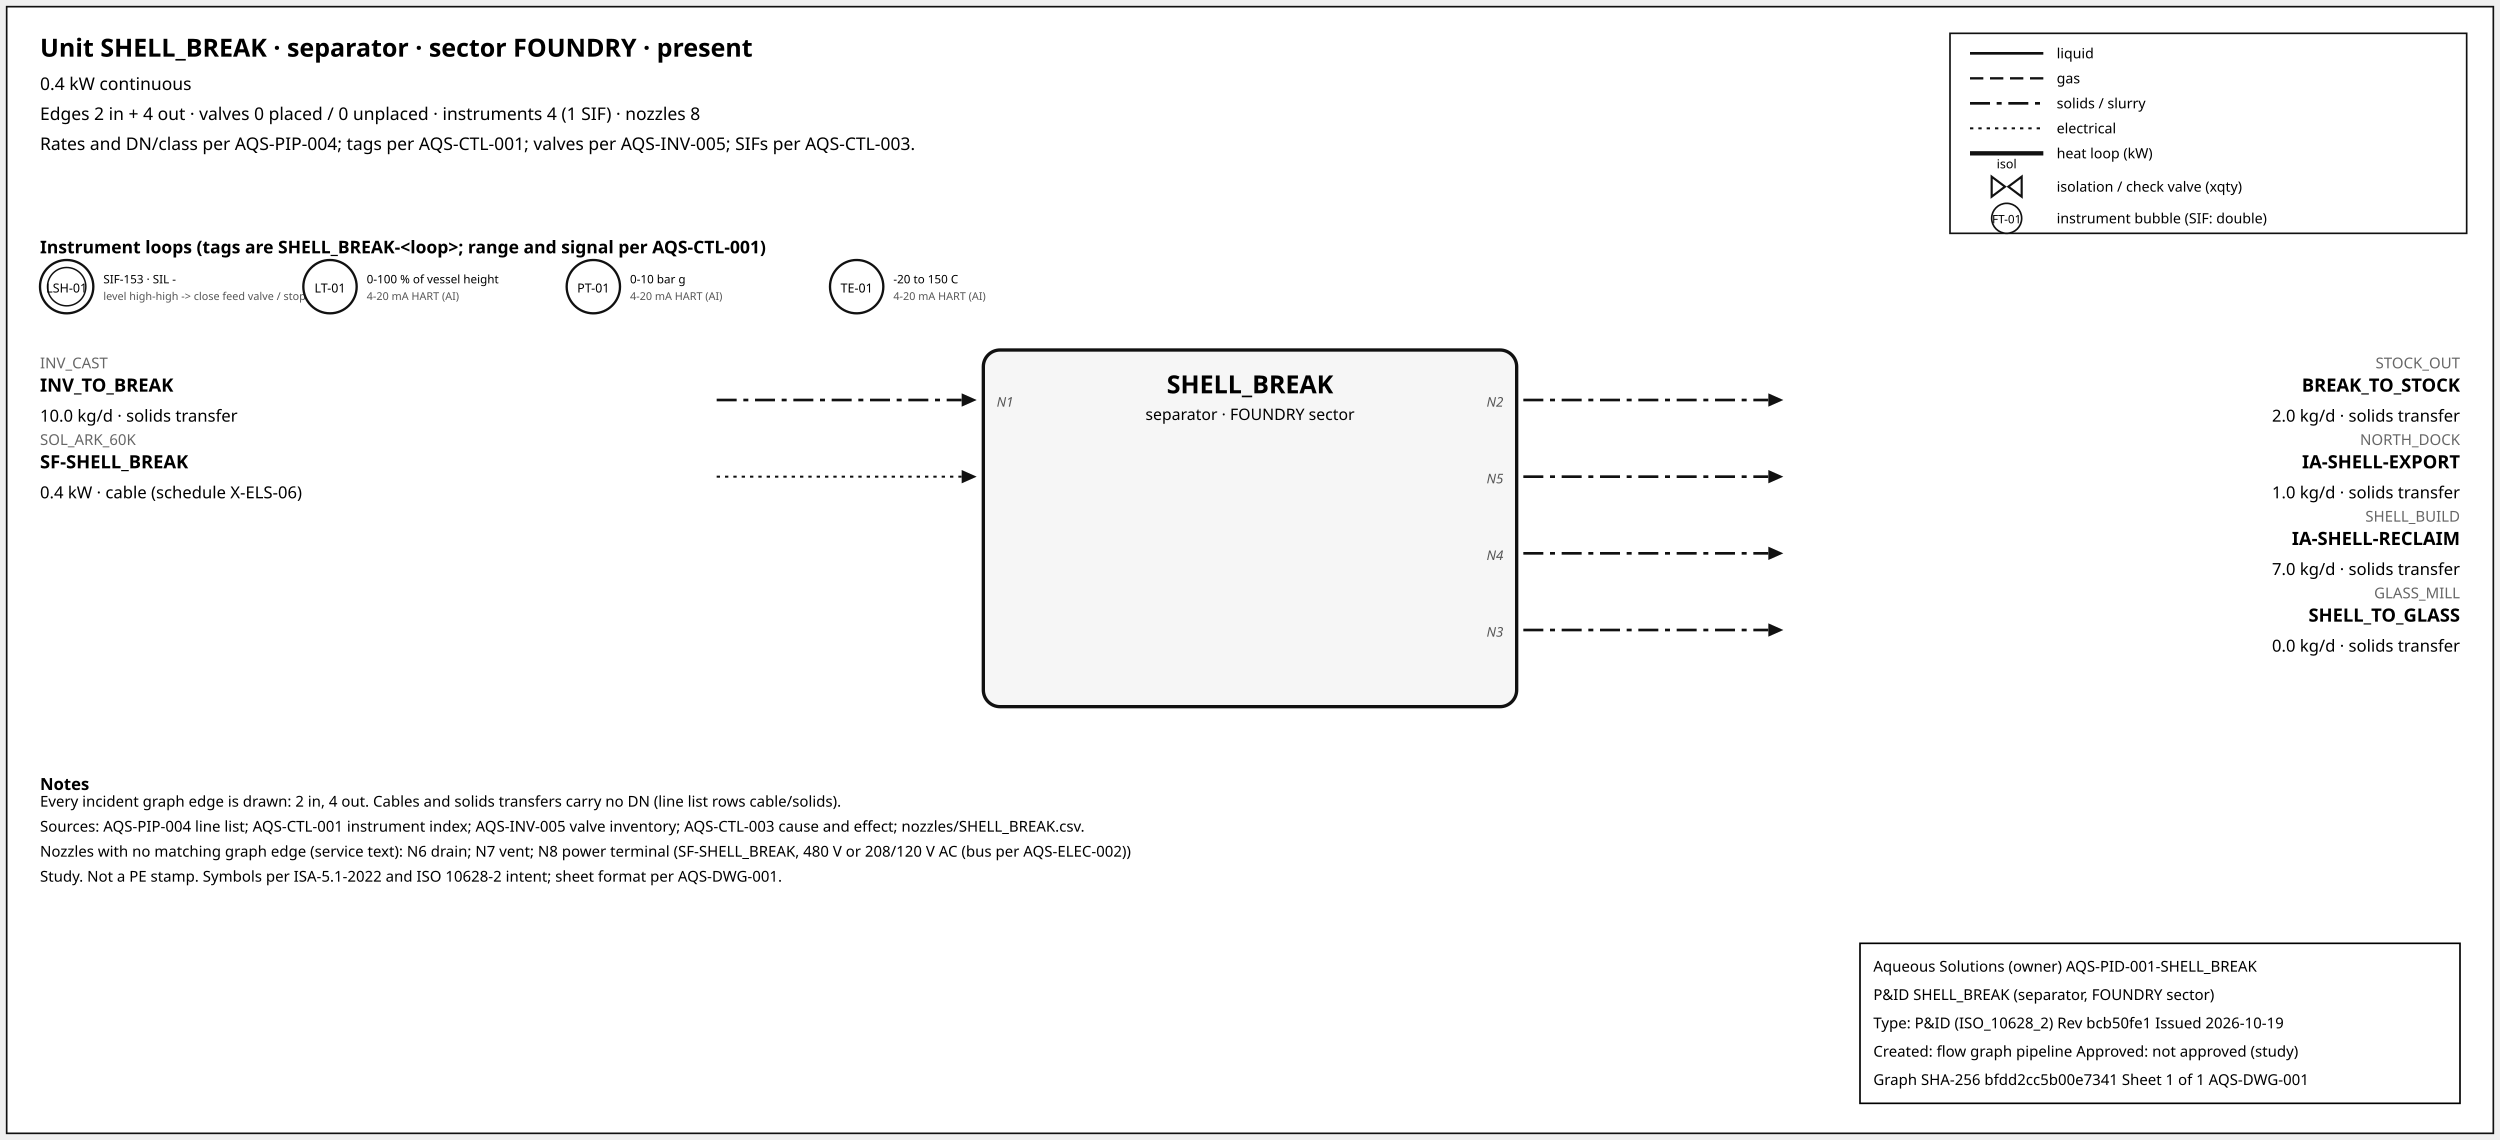
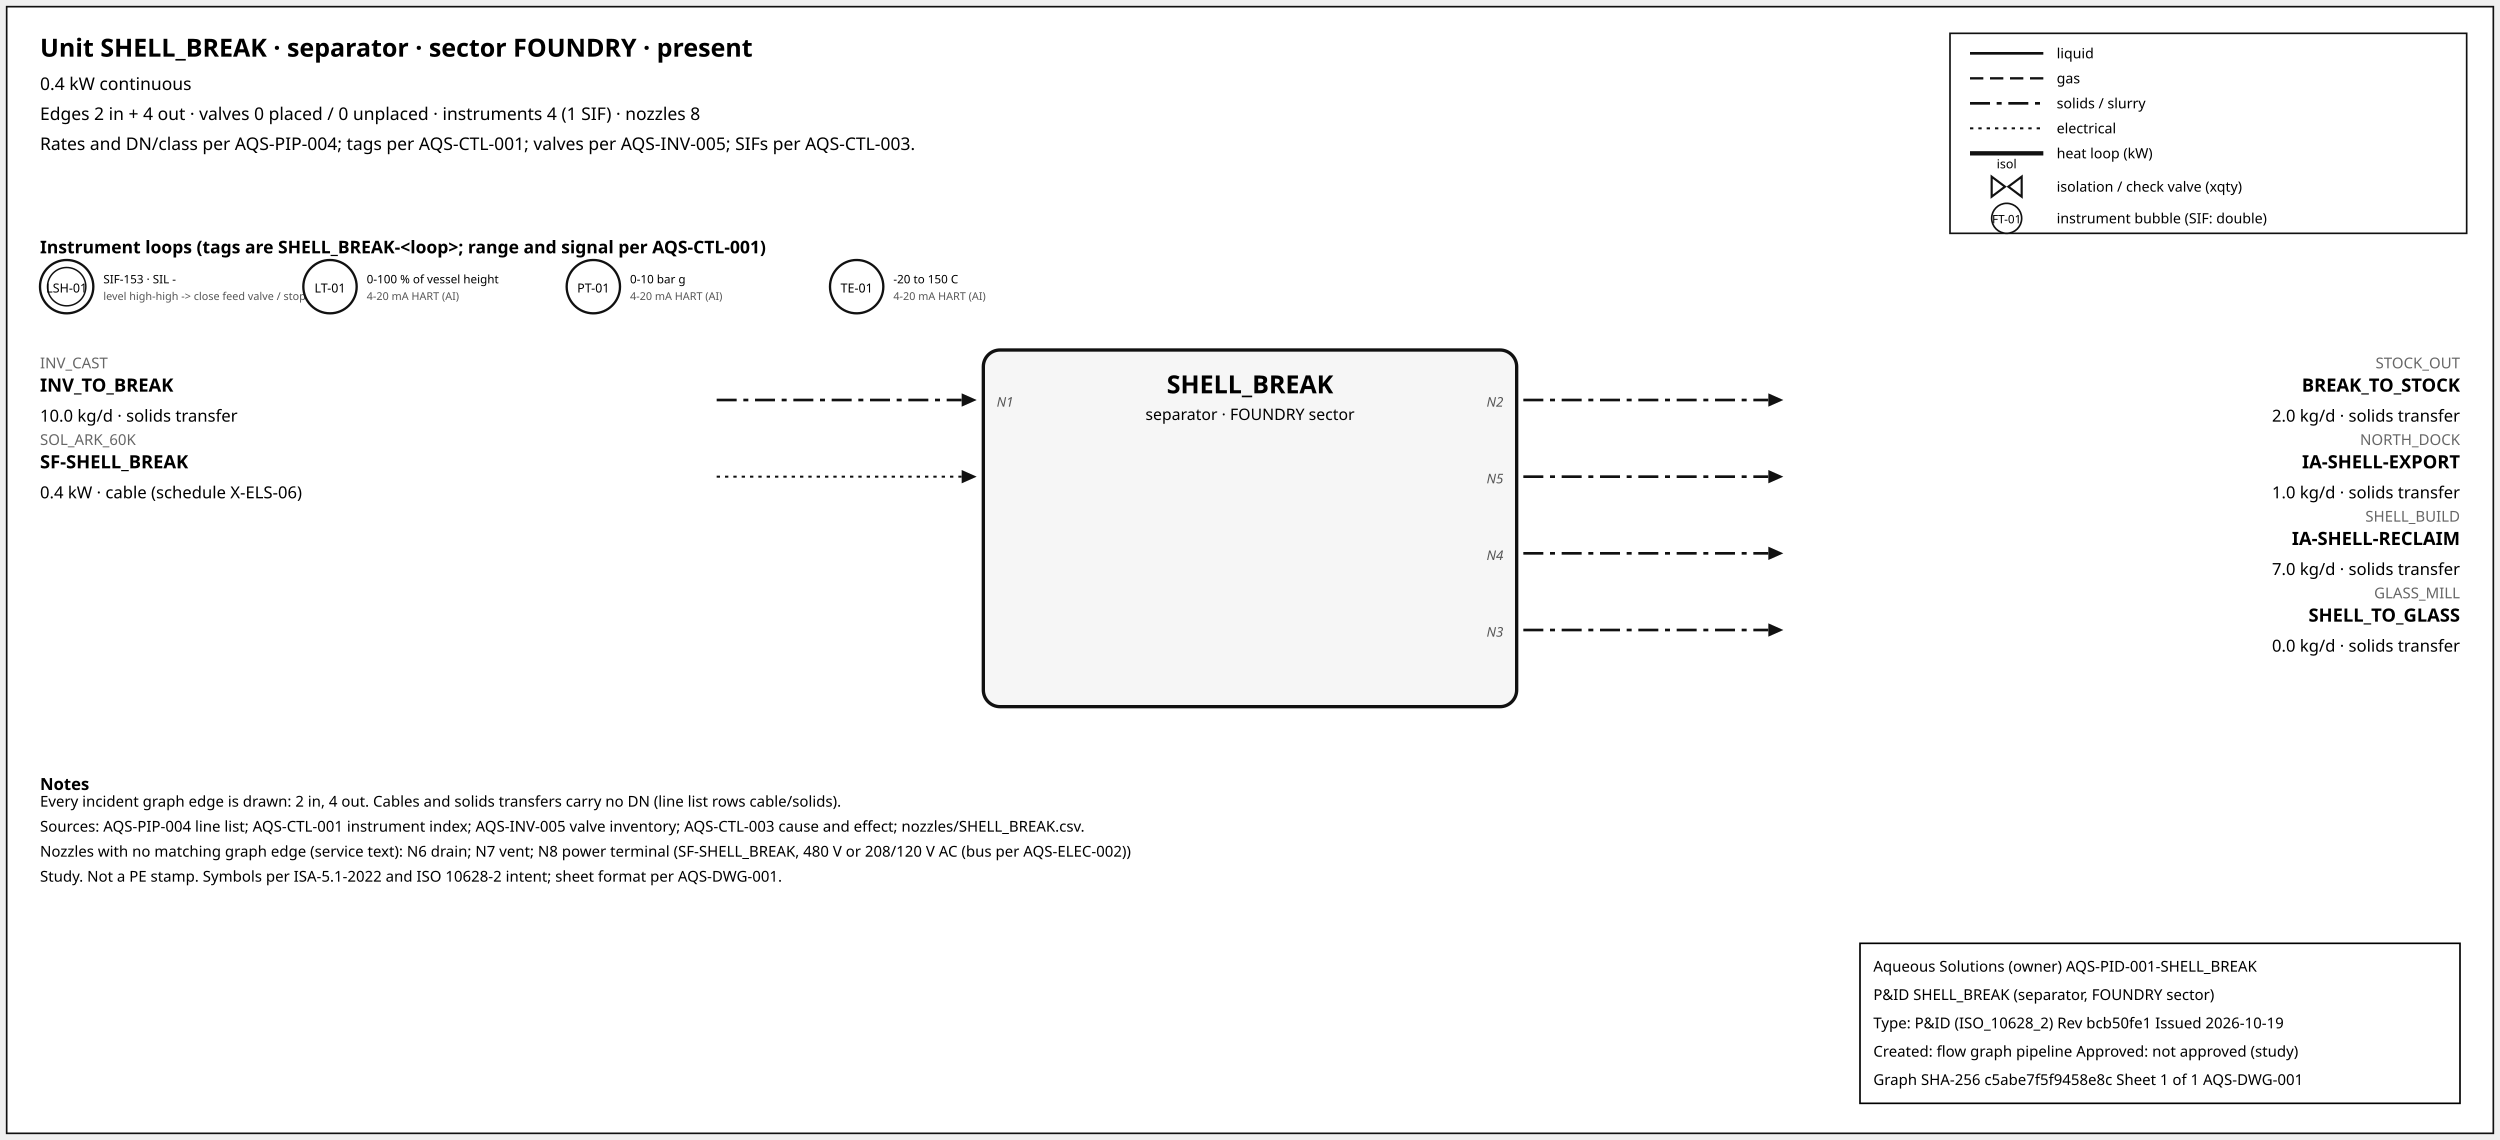
<svg xmlns="http://www.w3.org/2000/svg" width="1500" height="684" font-family="sans-serif">
  <rect x="4" y="4" width="1492" height="676" fill="white" stroke="#111" />
  <text x="24" y="34" font-size="15" font-weight="600">Unit SHELL_BREAK · separator · sector FOUNDRY · present</text>
  <text x="24" y="54" font-size="10.5">0.4 kW continuous</text>
  <text x="24" y="72" font-size="10.5">Edges 2 in + 4 out · valves 0 placed / 0 unplaced · instruments 4 (1 SIF) · nozzles 8</text>
  <text x="24" y="90" font-size="10.5">Rates and DN/class per AQS-PIP-004; tags per AQS-CTL-001; valves per AQS-INV-005; SIFs per AQS-CTL-003.</text>
  <rect x="1170" y="20" width="310" height="120" fill="white" stroke="#111" />
  <line x1="1182" y1="32" x2="1226" y2="32" stroke="#111" stroke-width="1.6" />
  <text x="1234" y="35" font-size="8.5">liquid</text>
  <line x1="1182" y1="47" x2="1226" y2="47" stroke="#111" stroke-width="1.4" stroke-dasharray="8,4" />
  <text x="1234" y="50" font-size="8.5">gas</text>
  <line x1="1182" y1="62" x2="1226" y2="62" stroke="#111" stroke-width="1.6" stroke-dasharray="12,4,3,4" />
  <text x="1234" y="65" font-size="8.5">solids / slurry</text>
  <line x1="1182" y1="77" x2="1226" y2="77" stroke="#111" stroke-width="1.2" stroke-dasharray="2,3" />
  <text x="1234" y="80" font-size="8.5">electrical</text>
  <line x1="1182" y1="92" x2="1226" y2="92" stroke="#111" stroke-width="2.6" />
  <text x="1234" y="95" font-size="8.5">heat loop (kW)</text>
  <path d="M 1195.0,106 L 1203.0,112 L 1195.0,118 Z M 1213.0,106 L 1205.0,112 L 1213.0,118 Z" fill="white" stroke="#111" stroke-width="1.3" />
  <text x="1204.0" y="101.0" font-size="7.5" text-anchor="middle">isol</text>
  <text x="1234" y="115" font-size="8.5">isolation / check valve (xqty)</text>
  <circle cx="1204" cy="131" r="9" fill="white" stroke="#111" />
  <text x="1204" y="134" font-size="7" text-anchor="middle">FT-01</text>
  <text x="1234" y="134" font-size="8.5">instrument bubble (SIF: double)</text>
  <text x="24" y="152" font-size="10.5" font-weight="600">Instrument loops (tags are SHELL_BREAK-&lt;loop&gt;; range and signal per AQS-CTL-001)</text>
  <circle cx="40" cy="172" r="16" fill="white" stroke="#111" stroke-width="1.4" />
  <circle cx="40" cy="172" r="11.5" fill="none" stroke="#111" stroke-width="0.9" />
  <text x="40" y="175.5" font-size="7.5" text-anchor="middle">LSH-01</text>
  <text x="62" y="170" font-size="7">SIF-153 · SIL -</text>
  <text x="62" y="180" font-size="6.5" fill="#555">level high-high -&gt; close feed valve / stop f</text>
  <circle cx="198" cy="172" r="16" fill="white" stroke="#111" stroke-width="1.4" />
  <text x="198" y="175.5" font-size="7.5" text-anchor="middle">LT-01</text>
  <text x="220" y="170" font-size="7">0-100 % of vessel height</text>
  <text x="220" y="180" font-size="6.5" fill="#555">4-20 mA HART (AI)</text>
  <circle cx="356" cy="172" r="16" fill="white" stroke="#111" stroke-width="1.4" />
  <text x="356" y="175.5" font-size="7.5" text-anchor="middle">PT-01</text>
  <text x="378" y="170" font-size="7">0-10 bar g</text>
  <text x="378" y="180" font-size="6.5" fill="#555">4-20 mA HART (AI)</text>
  <circle cx="514" cy="172" r="16" fill="white" stroke="#111" stroke-width="1.4" />
  <text x="514" y="175.5" font-size="7.5" text-anchor="middle">TE-01</text>
  <text x="536" y="170" font-size="7">-20 to 150 C</text>
  <text x="536" y="180" font-size="6.5" fill="#555">4-20 mA HART (AI)</text>
  <rect x="590" y="210" width="320" height="214" rx="10" fill="#f6f6f6" stroke="#111" stroke-width="2" />
  <text x="750.0" y="236" font-size="15" font-weight="700" text-anchor="middle">SHELL_BREAK</text>
  <text x="750.0" y="252" font-size="9.5" text-anchor="middle">separator · FOUNDRY sector</text>
  <line x1="430" y1="240" x2="577" y2="240" stroke="#111" stroke-width="1.6" stroke-dasharray="12,4,3,4" class="edge-in" />
  <polygon points="586,240 577,236 577,244" fill="#111" />
  <text x="24" y="221" font-size="9" fill="#666" text-anchor="start">INV_CAST</text>
  <text x="24" y="235" font-size="11" font-weight="600" text-anchor="start">INV_TO_BREAK</text>
  <text x="24" y="253" font-size="10" text-anchor="start">10.0 kg/d · solids transfer</text>
  <text x="598" y="244" font-size="8" font-style="italic" fill="#555" text-anchor="start">N1</text>
  <line x1="430" y1="286" x2="577" y2="286" stroke="#111" stroke-width="1.2" stroke-dasharray="2,3" class="edge-in" />
  <polygon points="586,286 577,282 577,290" fill="#111" />
  <text x="24" y="267" font-size="9" fill="#666" text-anchor="start">SOL_ARK_60K</text>
  <text x="24" y="281" font-size="11" font-weight="600" text-anchor="start">SF-SHELL_BREAK</text>
  <text x="24" y="299" font-size="10" text-anchor="start">0.4 kW · cable (schedule X-ELS-06)</text>
  <line x1="914" y1="240" x2="1061" y2="240" stroke="#111" stroke-width="1.6" stroke-dasharray="12,4,3,4" class="edge-out" />
  <polygon points="1070,240 1061,236 1061,244" fill="#111" />
  <text x="1476" y="221" font-size="9" fill="#666" text-anchor="end">STOCK_OUT</text>
  <text x="1476" y="235" font-size="11" font-weight="600" text-anchor="end">BREAK_TO_STOCK</text>
  <text x="1476" y="253" font-size="10" text-anchor="end">2.0 kg/d · solids transfer</text>
  <text x="902" y="244" font-size="8" font-style="italic" fill="#555" text-anchor="end">N2</text>
  <line x1="914" y1="286" x2="1061" y2="286" stroke="#111" stroke-width="1.6" stroke-dasharray="12,4,3,4" class="edge-out" />
  <polygon points="1070,286 1061,282 1061,290" fill="#111" />
  <text x="1476" y="267" font-size="9" fill="#666" text-anchor="end">NORTH_DOCK</text>
  <text x="1476" y="281" font-size="11" font-weight="600" text-anchor="end">IA-SHELL-EXPORT</text>
  <text x="1476" y="299" font-size="10" text-anchor="end">1.0 kg/d · solids transfer</text>
  <text x="902" y="290" font-size="8" font-style="italic" fill="#555" text-anchor="end">N5</text>
  <line x1="914" y1="332" x2="1061" y2="332" stroke="#111" stroke-width="1.6" stroke-dasharray="12,4,3,4" class="edge-out" />
  <polygon points="1070,332 1061,328 1061,336" fill="#111" />
  <text x="1476" y="313" font-size="9" fill="#666" text-anchor="end">SHELL_BUILD</text>
  <text x="1476" y="327" font-size="11" font-weight="600" text-anchor="end">IA-SHELL-RECLAIM</text>
  <text x="1476" y="345" font-size="10" text-anchor="end">7.0 kg/d · solids transfer</text>
  <text x="902" y="336" font-size="8" font-style="italic" fill="#555" text-anchor="end">N4</text>
  <line x1="914" y1="378" x2="1061" y2="378" stroke="#111" stroke-width="1.6" stroke-dasharray="12,4,3,4" class="edge-out" />
  <polygon points="1070,378 1061,374 1061,382" fill="#111" />
  <text x="1476" y="359" font-size="9" fill="#666" text-anchor="end">GLASS_MILL</text>
  <text x="1476" y="373" font-size="11" font-weight="600" text-anchor="end">SHELL_TO_GLASS</text>
  <text x="1476" y="391" font-size="10" text-anchor="end">0.0 kg/d · solids transfer</text>
  <text x="902" y="382" font-size="8" font-style="italic" fill="#555" text-anchor="end">N3</text>
  <text x="24" y="474" font-size="10" font-weight="600">Notes</text>
  <text x="24" y="484" font-size="9">Every incident graph edge is drawn: 2 in, 4 out. Cables and solids transfers carry no DN (line list rows cable/solids).</text>
  <text x="24" y="499" font-size="9">Sources: AQS-PIP-004 line list; AQS-CTL-001 instrument index; AQS-INV-005 valve inventory; AQS-CTL-003 cause and effect; nozzles/SHELL_BREAK.csv.</text>
  <text x="24" y="514" font-size="9">Nozzles with no matching graph edge (service text): N6 drain; N7 vent; N8 power terminal (SF-SHELL_BREAK, 480 V or 208/120 V AC (bus per AQS-ELEC-002))</text>
  <text x="24" y="529" font-size="9">Study. Not a PE stamp. Symbols per ISA-5.1-2022 and ISO 10628-2 intent; sheet format per AQS-DWG-001.</text>
  <g id="aqs-title-block">
    <rect x="1116" y="566" width="360" height="96" fill="white" stroke="black" stroke-width="1" />
    <text x="1124" y="583" font-size="9">Aqueous Solutions (owner)   AQS-PID-001-SHELL_BREAK</text>
    <text x="1124" y="600" font-size="9">P&amp;ID SHELL_BREAK (separator, FOUNDRY sector)</text>
    <text x="1124" y="617" font-size="9">Type: P&amp;ID (ISO_10628_2)   Rev bcb50fe1   Issued 2026-10-19</text>
    <text x="1124" y="634" font-size="9">Created: flow graph pipeline   Approved: not approved (study)</text>
-     <text x="1124" y="651" font-size="9">Graph SHA-256 bfdd2cc5b00e7341   Sheet 1 of 1   AQS-DWG-001</text>
+     <text x="1124" y="651" font-size="9">Graph SHA-256 c5abe7f5f9458e8c   Sheet 1 of 1   AQS-DWG-001</text>
  </g>
</svg>
